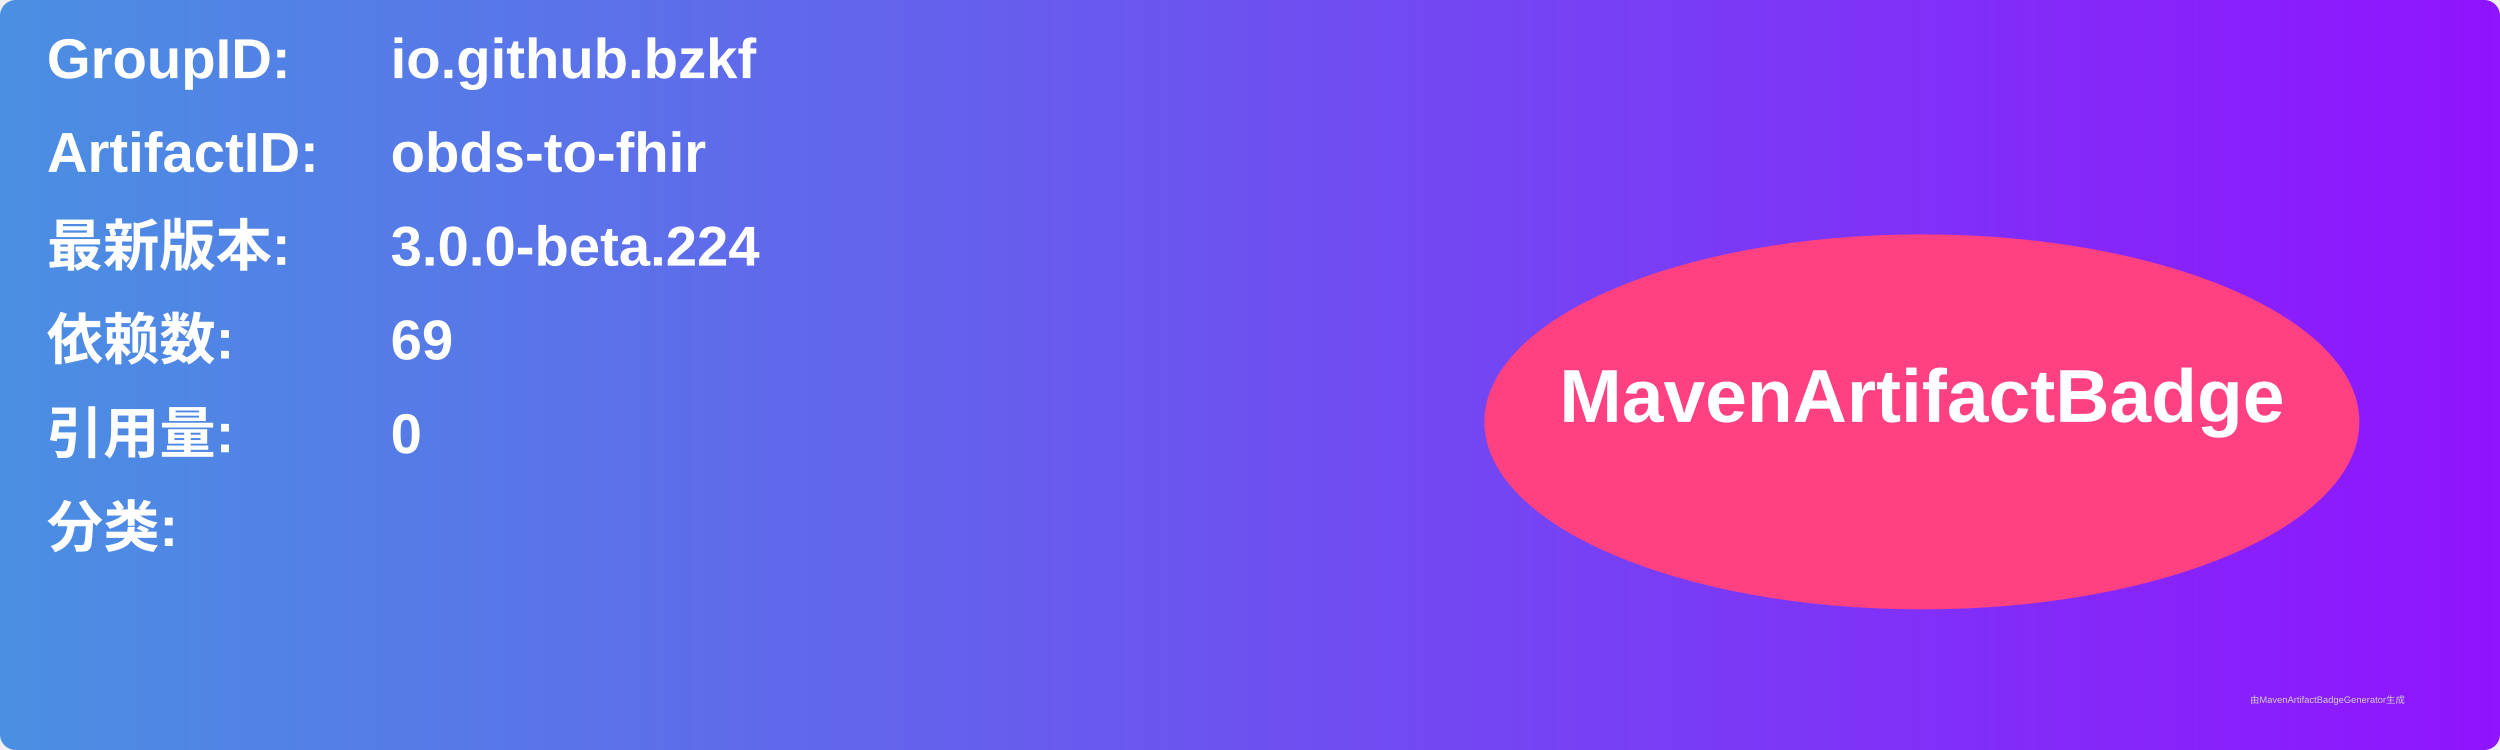
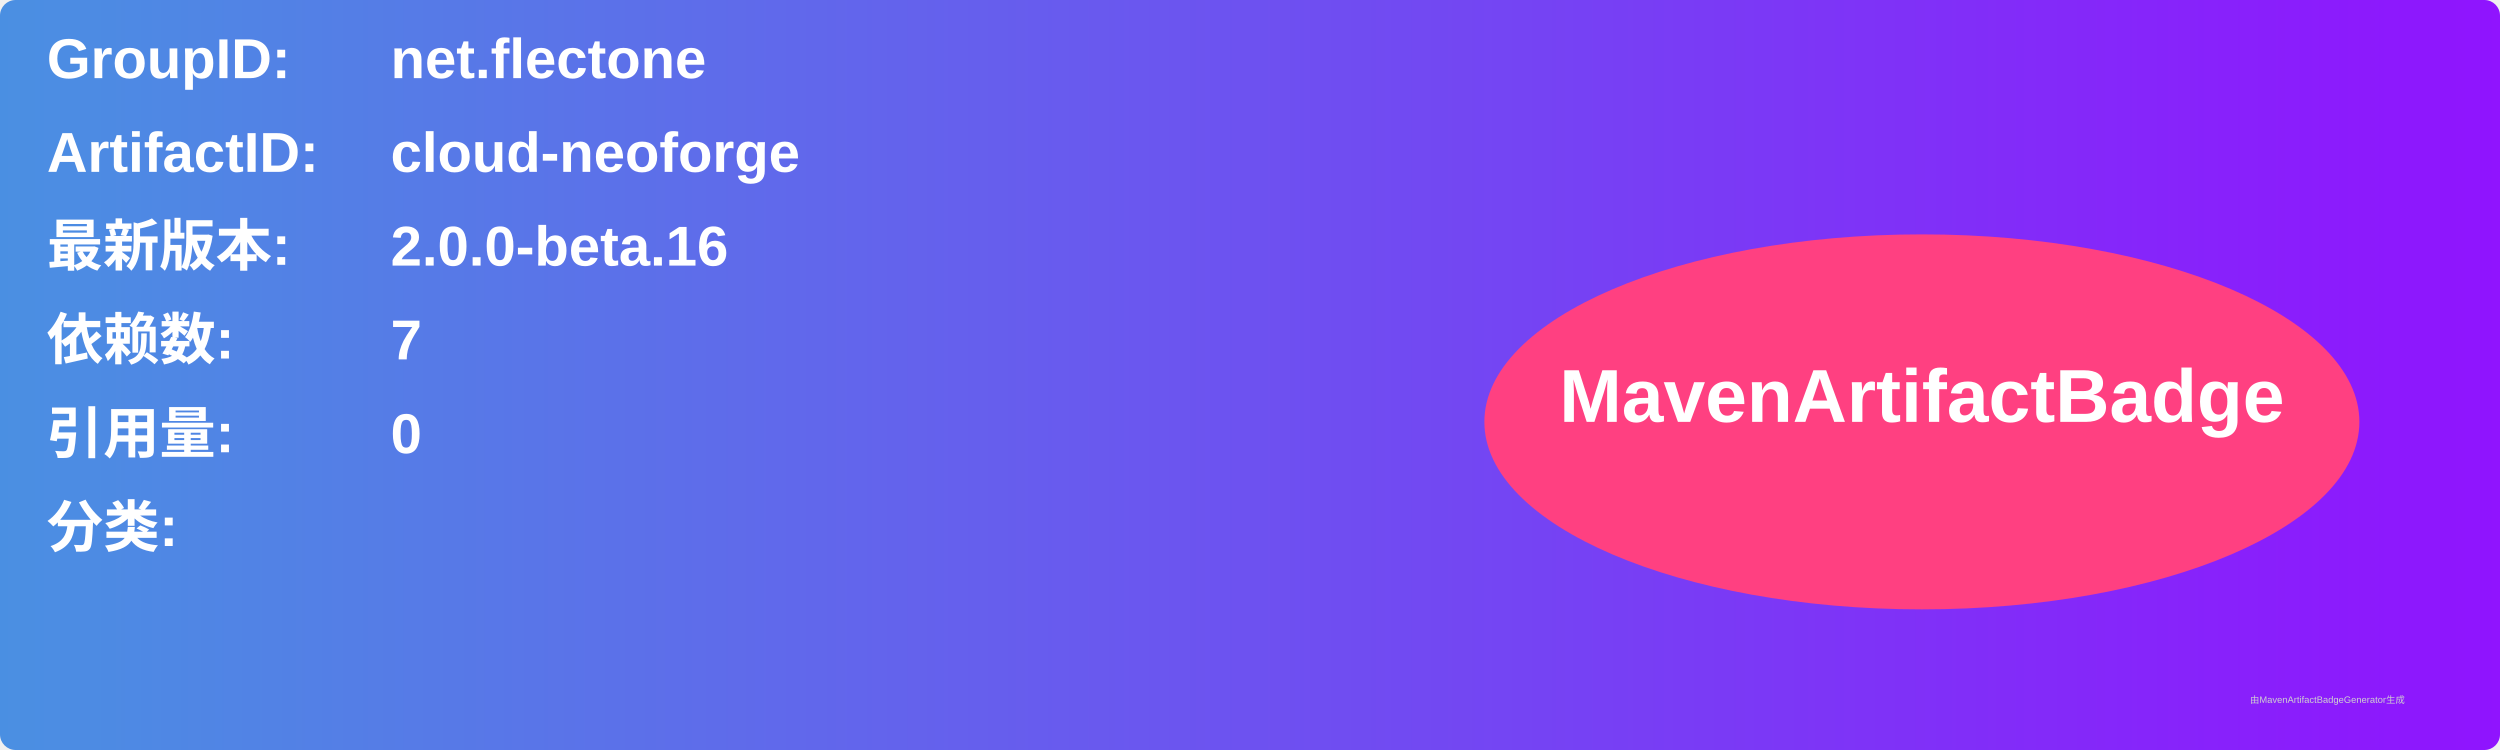
<svg xmlns="http://www.w3.org/2000/svg" width="800" height="240" viewBox="0 0 800 240">
  <linearGradient id="grad" x1="0%" y1="0%" x2="100%" y2="0%">
    <stop offset="0%" stop-color="#4a90e2" />
    <stop offset="100%" stop-color="#9013fe" />
  </linearGradient>
  <rect width="100%" height="100%" rx="5" ry="5" fill="url(#grad)" />
  <g transform="translate(15, 15)">
    <text x="0" y="10" font-family="Arial" font-size="18" fill="white" font-weight="bold" width="260">GroupID:</text>
-     <text x="110" y="10" font-family="Arial" font-size="18" fill="white" font-weight="bold" width="460">io.github.bzkf</text>
+     <text x="110" y="10" font-family="Arial" font-size="18" fill="white" font-weight="bold" width="460">net.flectone</text>
    <text x="0" y="40" font-family="Arial" font-size="18" fill="white" font-weight="bold" width="260">ArtifactID:</text>
-     <text x="110" y="40" font-family="Arial" font-size="18" fill="white" font-weight="bold" width="460">obds-to-fhir</text>
+     <text x="110" y="40" font-family="Arial" font-size="18" fill="white" font-weight="bold" width="460">cloud-neoforge</text>
    <text x="0" y="70" font-family="Arial" font-size="18" fill="white" font-weight="bold">最新版本:</text>
    <text x="110" y="70" font-family="Arial" font-size="18" fill="white" font-weight="bold">
-       <tspan font-weight="bold">3.0.0-beta.224</tspan>
+       <tspan font-weight="bold">2.0.0-beta.16</tspan>
    </text>
    <text x="0" y="100" font-family="Arial" font-size="18" fill="white" font-weight="bold">依赖数: </text>
    <text x="110" y="100" font-family="Arial" font-size="18" fill="white">
-       <tspan font-weight="bold">69</tspan>
+       <tspan font-weight="bold">7</tspan>
    </text>
    <text x="0" y="130" font-family="Arial" font-size="18" fill="white" font-weight="bold">引用量: </text>
    <text x="110" y="130" font-family="Arial" font-size="18" fill="white">
      <tspan font-weight="bold">0</tspan>
    </text>
    <text x="0" y="160" font-family="Arial" font-size="18" fill="white" font-weight="bold">分类:</text>
    <text x="10" y="190" font-family="Arial" font-size="10" fill="white">
      <tspan font-weight="bold" />
    </text>
    <ellipse cx="600" cy="120" rx="140" ry="60" fill="#ff4081" />
    <text x="600" y="120" text-anchor="middle" font-family="Arial" font-size="24" fill="white" font-weight="bold">MavenArtifactBadge</text>
  </g>
  <text x="720" y="225" font-family="Arial" font-size="3" fill="#d0d0d0">由MavenArtifactBadgeGenerator生成</text>
</svg>
